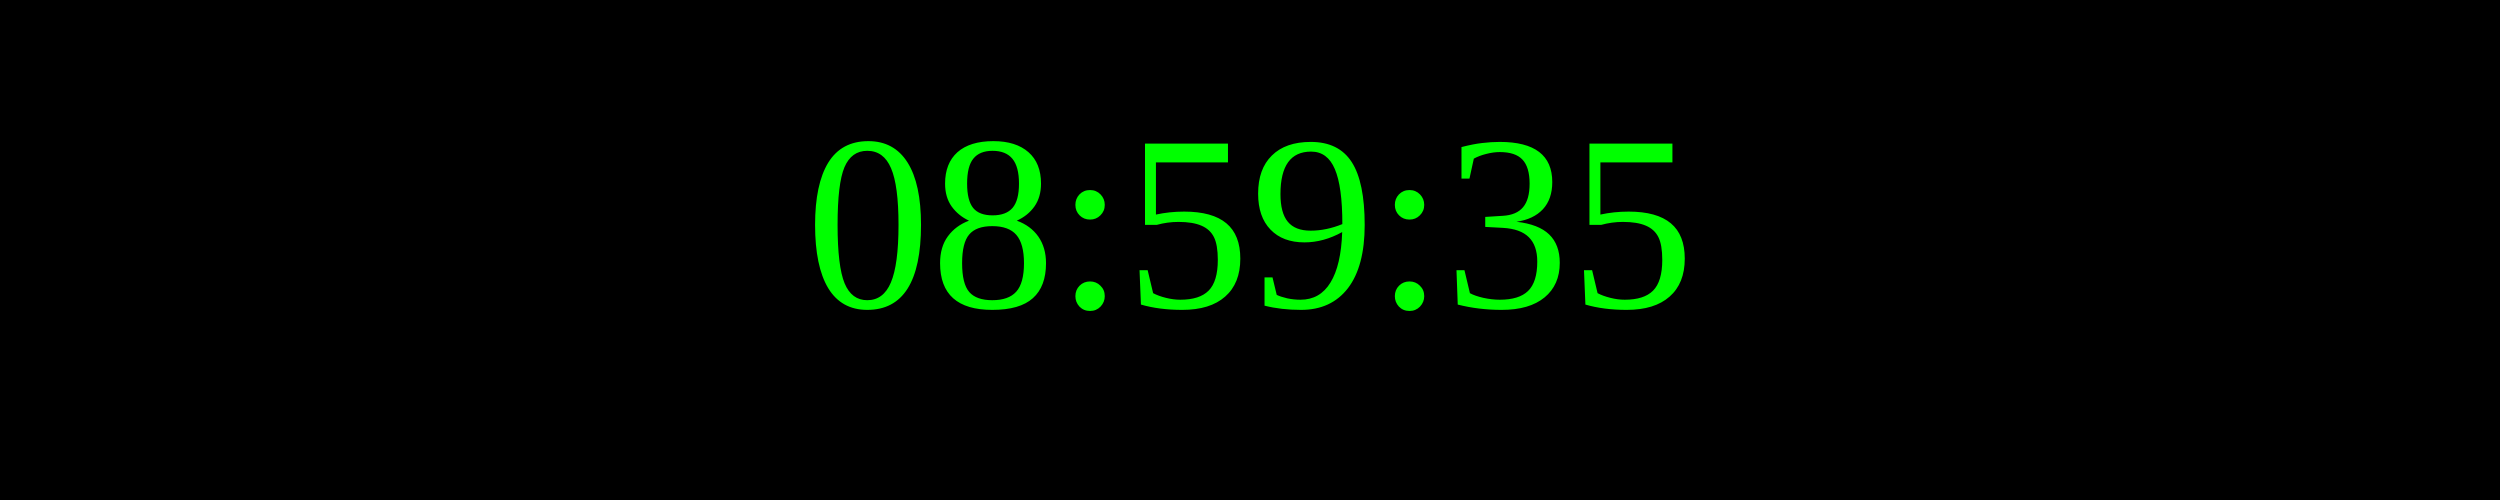
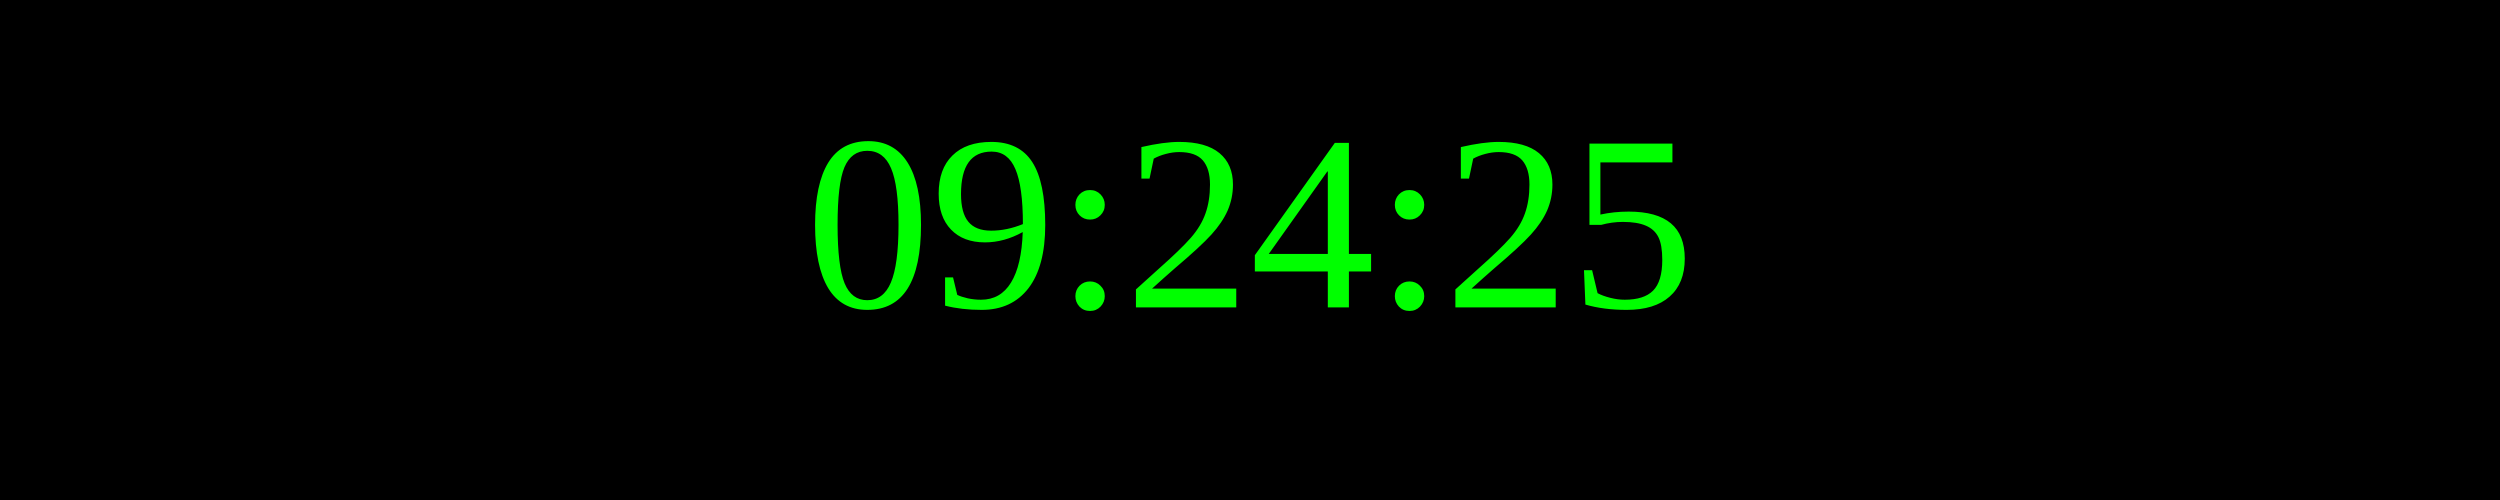
<svg xmlns="http://www.w3.org/2000/svg" width="250" height="50">
  <rect width="100%" height="100%" fill="black" />
  <text x="50%" y="50%" font-size="25" fill="lime" text-anchor="middle" dominant-baseline="middle">
- 08:59:35
+ 09:24:25
</text>
</svg>
